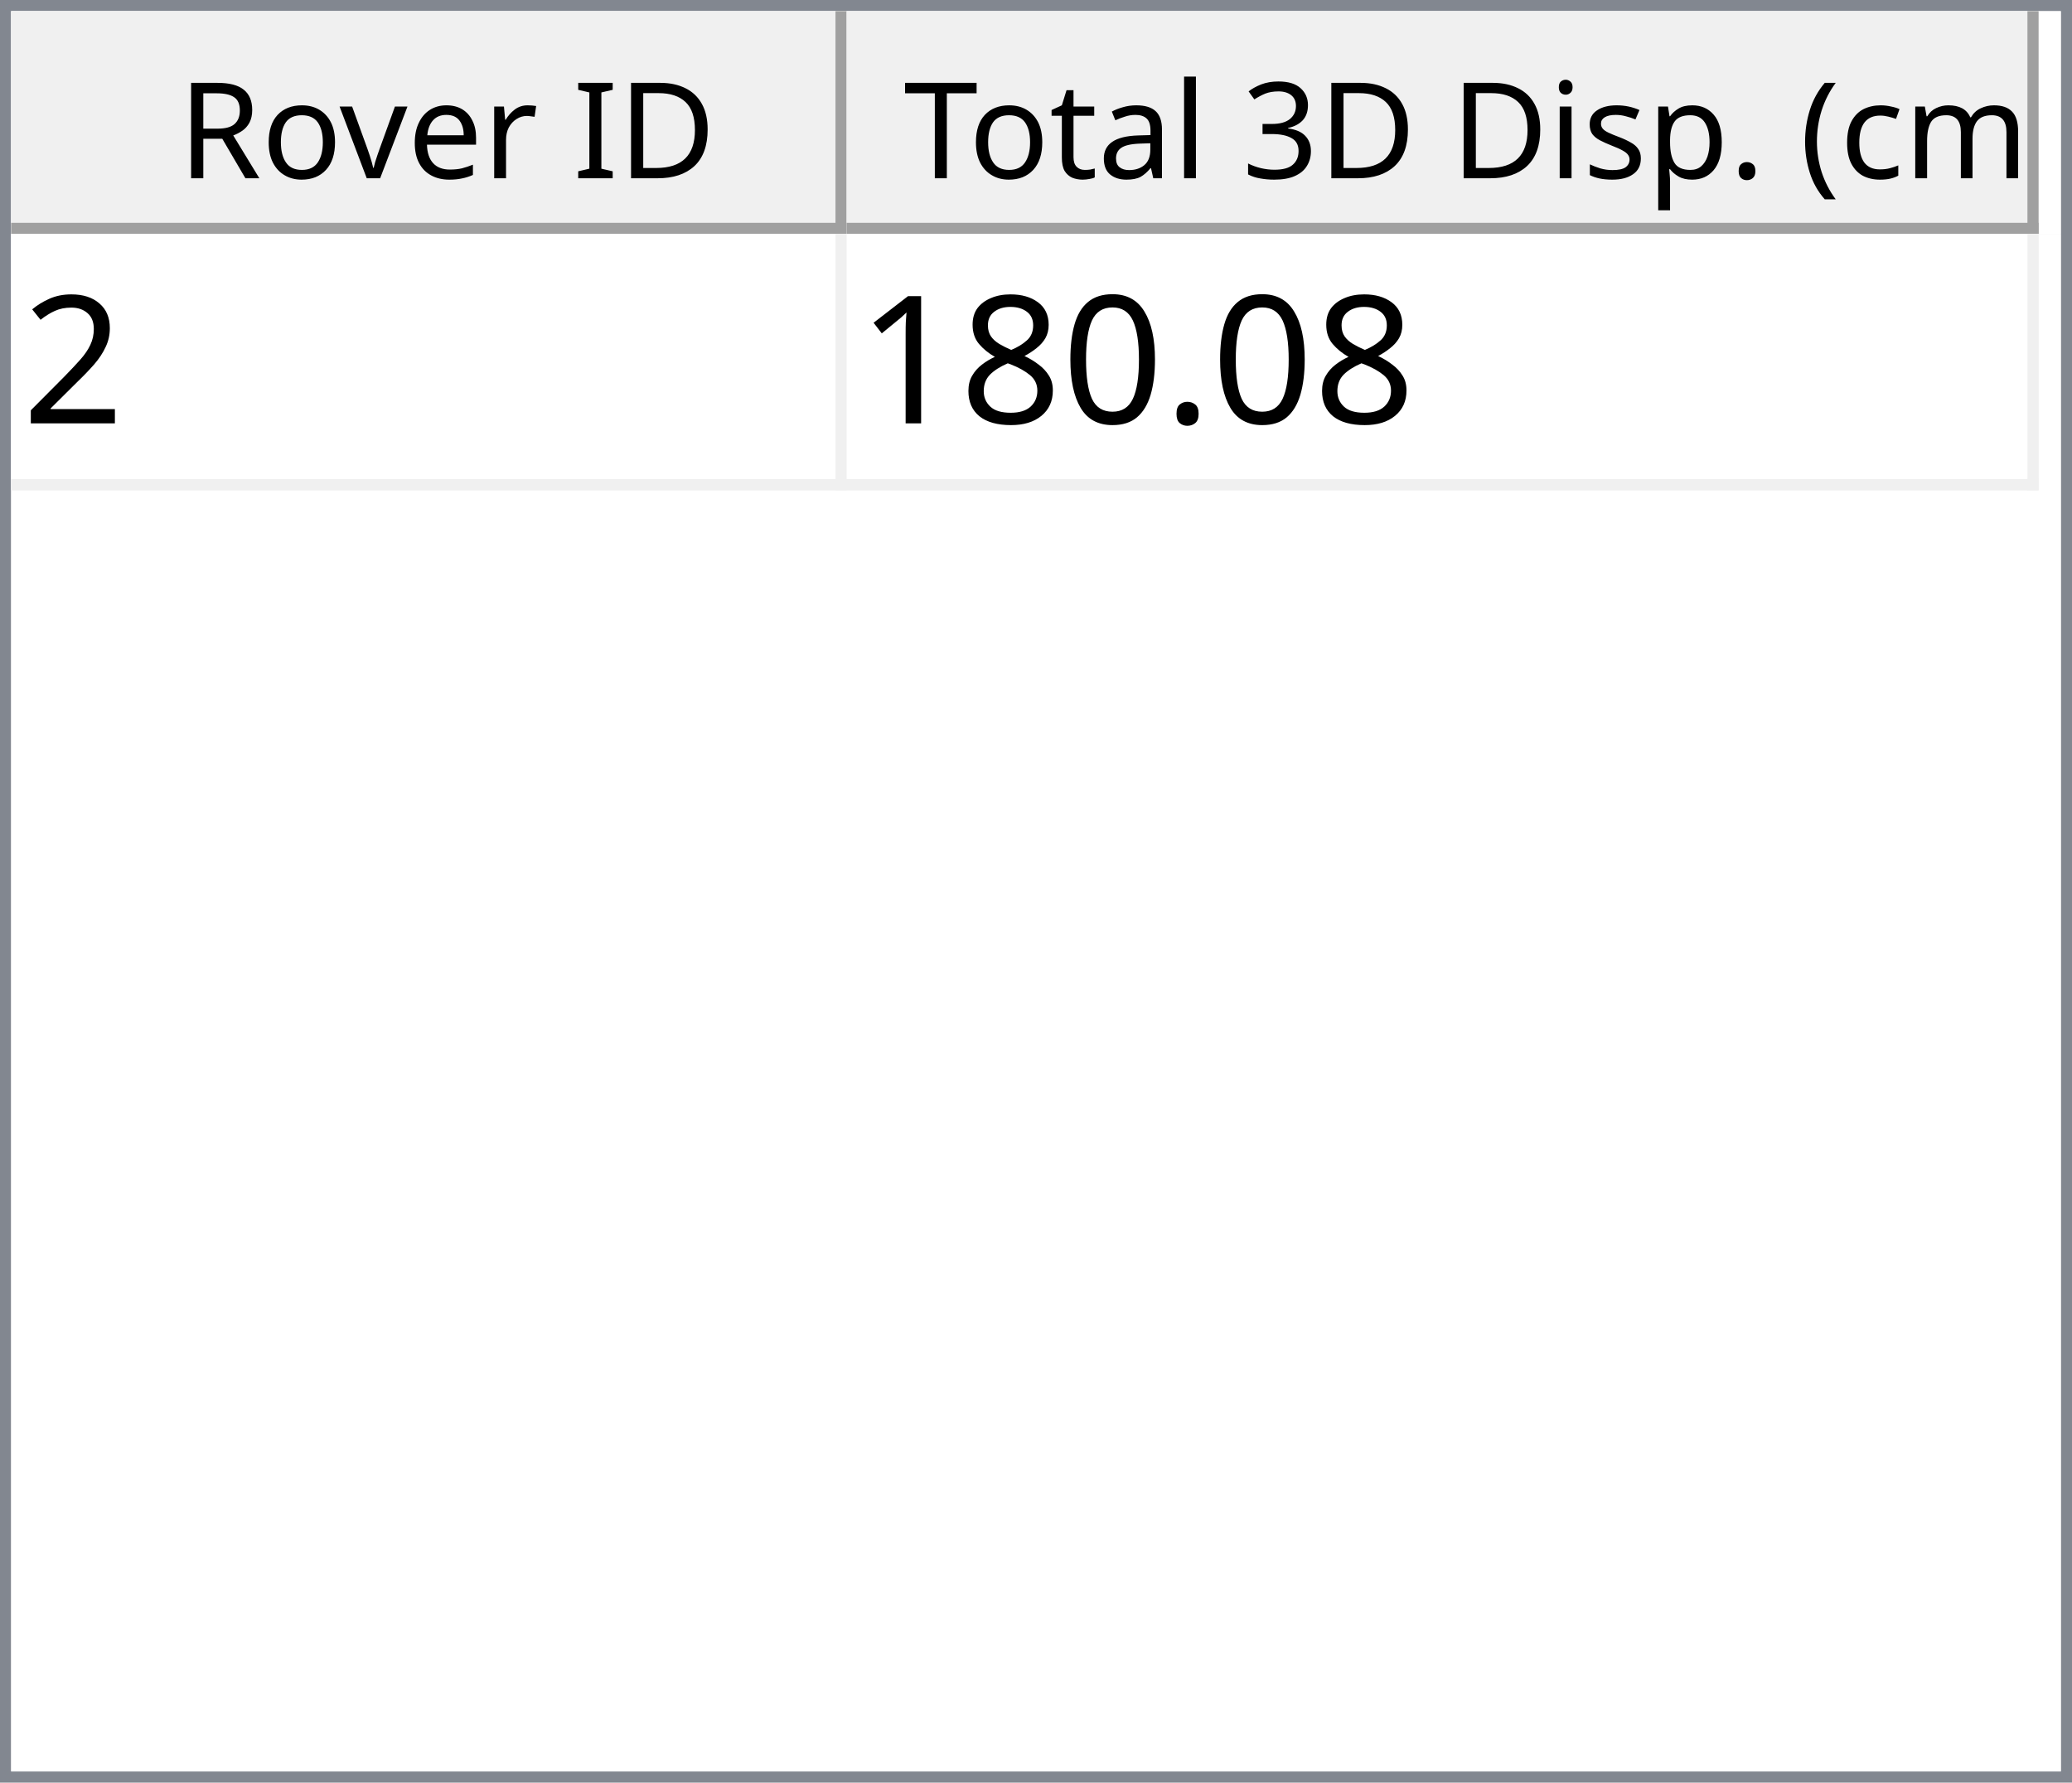
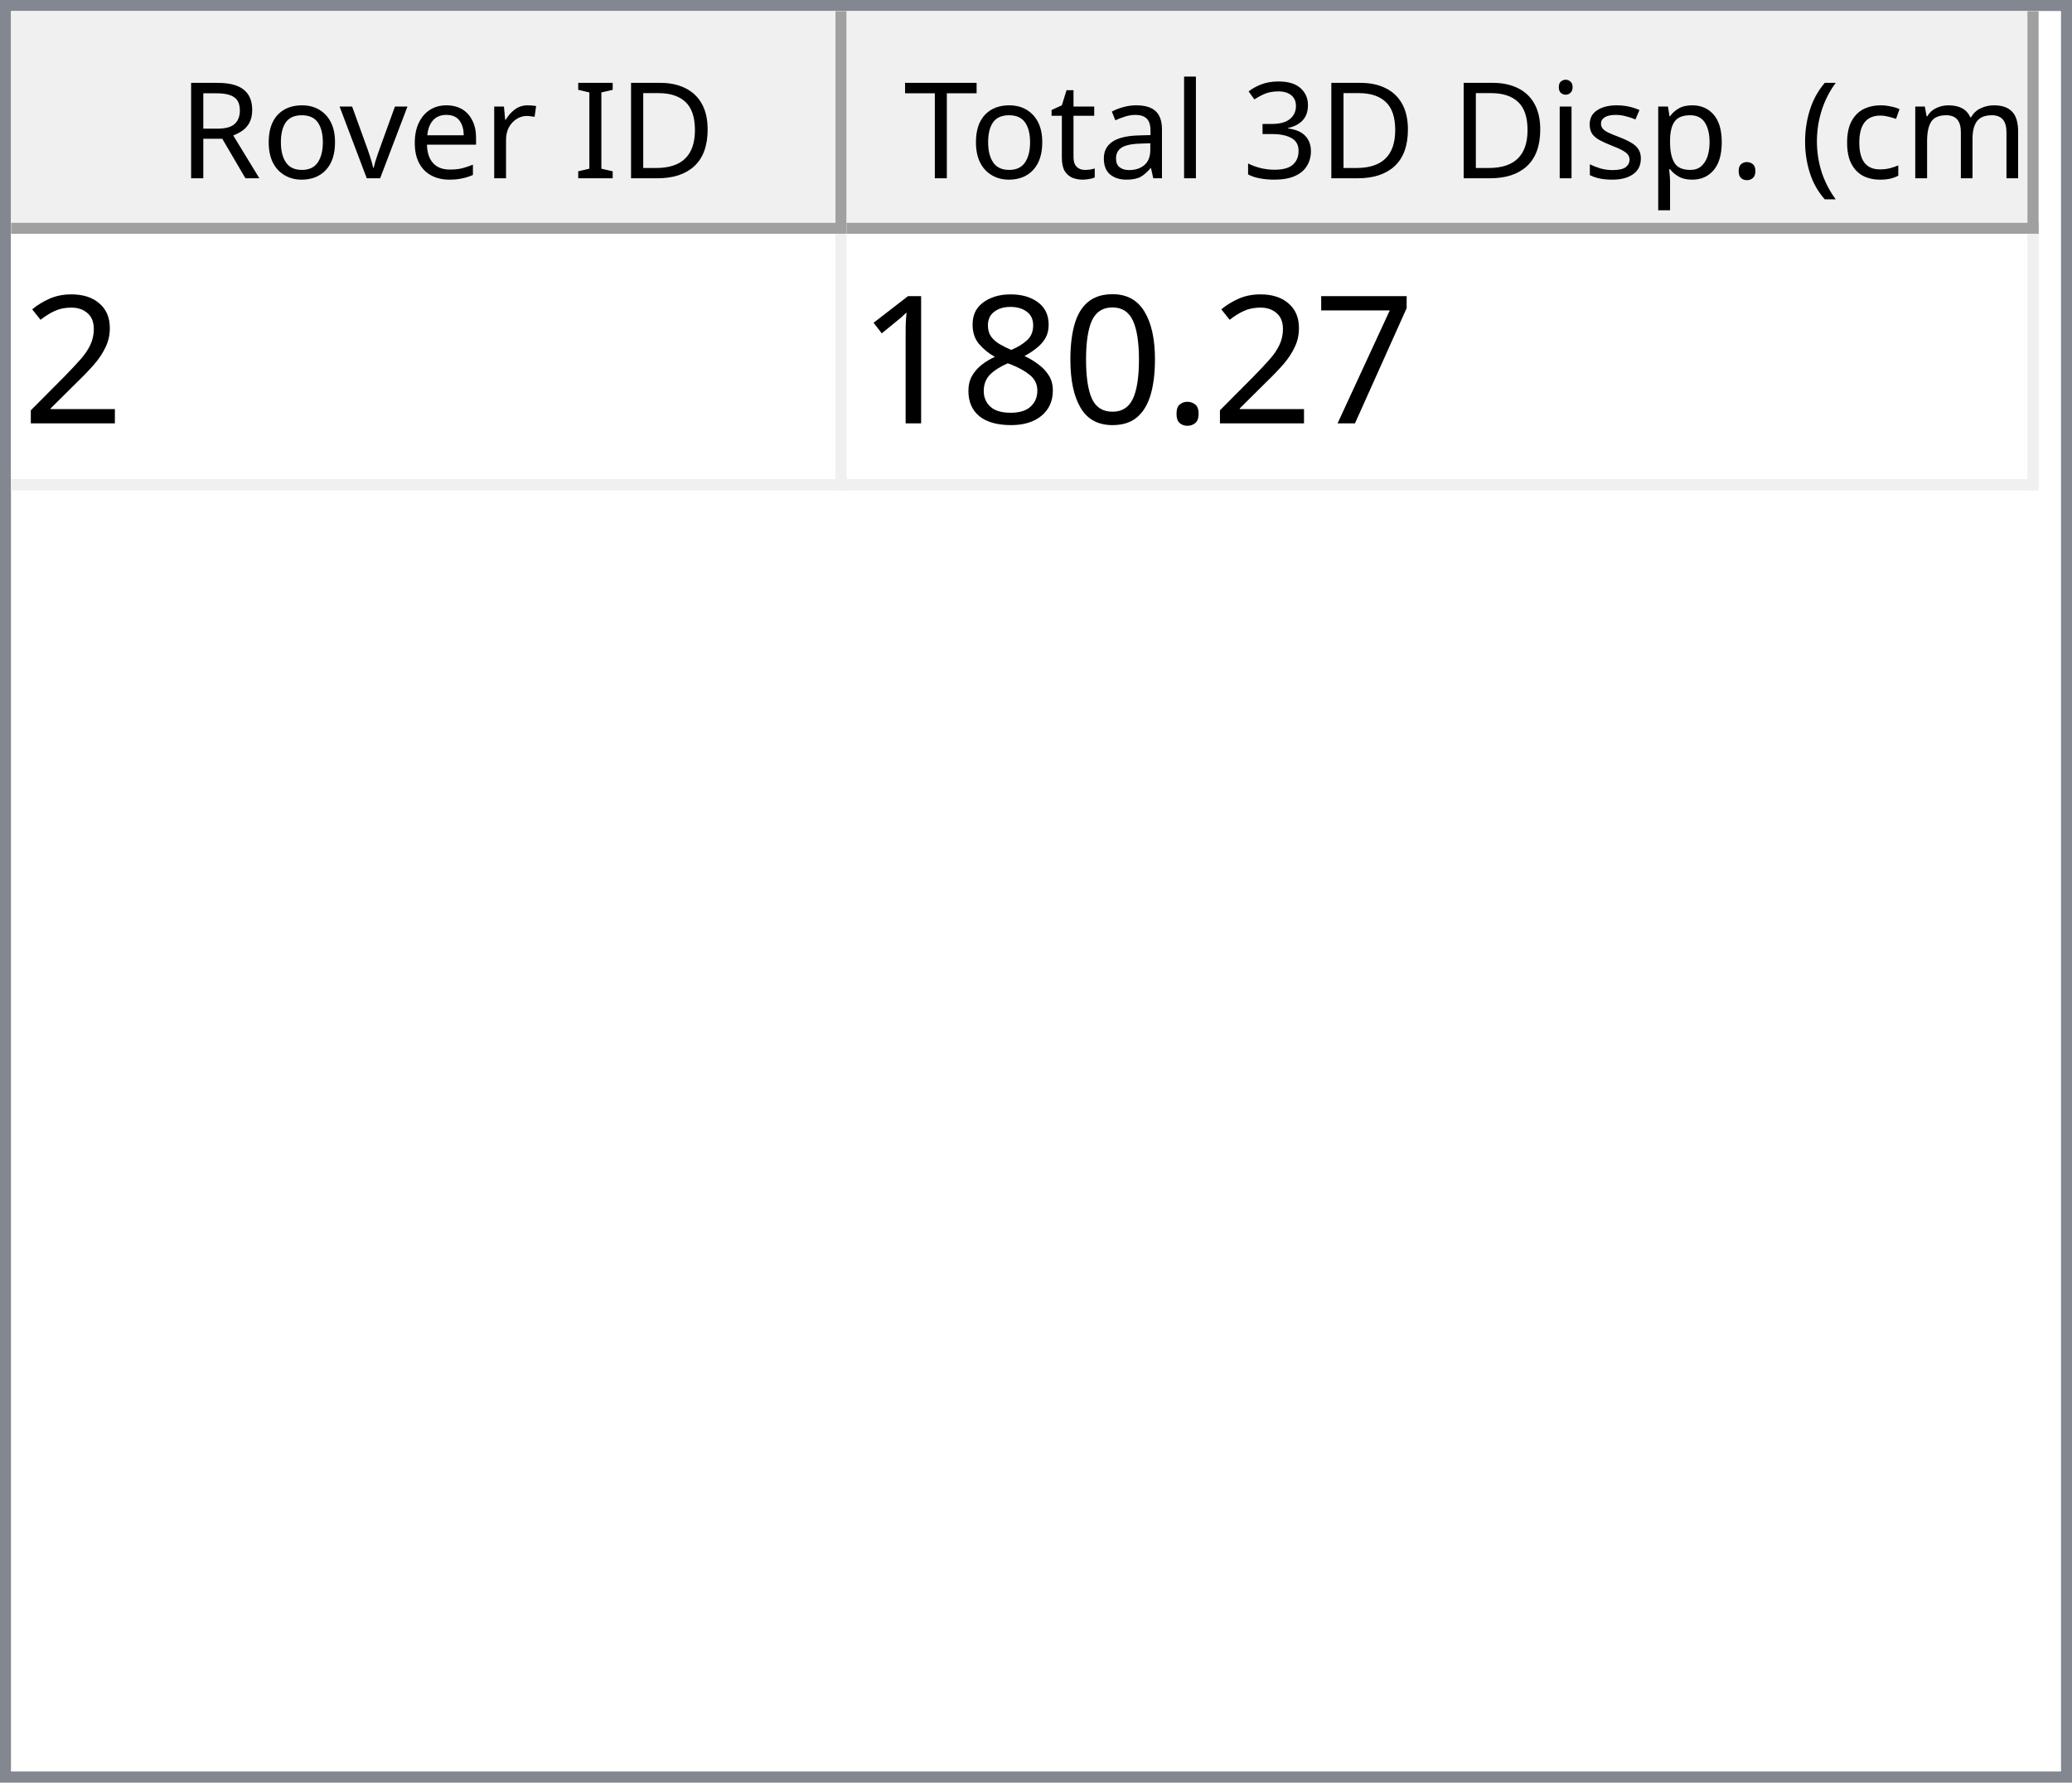
<svg xmlns="http://www.w3.org/2000/svg" style="fill-opacity:1; color-rendering:auto; color-interpolation:auto; text-rendering:auto; stroke:black; stroke-linecap:square; stroke-miterlimit:10; shape-rendering:auto; stroke-opacity:1; fill:black; stroke-dasharray:none; font-weight:normal; stroke-width:1; font-family:'Dialog'; font-style:normal; stroke-linejoin:miter; font-size:12px; stroke-dashoffset:0; image-rendering:auto;" width="186" height="160">
  <defs id="genericDefs" />
  <g>
    <defs id="defs1">
      <clipPath clipPathUnits="userSpaceOnUse" id="clipPath1">
        <path d="M0 0 L186 0 L186 160 L0 160 L0 0 Z" />
      </clipPath>
      <clipPath clipPathUnits="userSpaceOnUse" id="clipPath2">
        <path d="M0 0 L0 160 L186 160 L186 0 Z" />
      </clipPath>
      <clipPath clipPathUnits="userSpaceOnUse" id="clipPath3">
        <path d="M0 0 L0 20 L184 20 L184 0 Z" />
      </clipPath>
      <clipPath clipPathUnits="userSpaceOnUse" id="clipPath4">
        <path d="M0 0 L0 20 L75 20 L75 0 Z" />
      </clipPath>
      <clipPath clipPathUnits="userSpaceOnUse" id="clipPath5">
        <path d="M1 1 L1 19 L74 19 L74 1 Z" />
      </clipPath>
      <clipPath clipPathUnits="userSpaceOnUse" id="clipPath6">
        <path d="M0 0 L0 18 L73 18 L73 0 Z" />
      </clipPath>
      <clipPath clipPathUnits="userSpaceOnUse" id="clipPath7">
        <path d="M-0.5 -0.5 L-0.5 19.5 L74.5 19.5 L74.5 -0.5 Z" />
      </clipPath>
      <clipPath clipPathUnits="userSpaceOnUse" id="clipPath8">
        <path d="M0 0 L0 20 L107 20 L107 0 Z" />
      </clipPath>
      <clipPath clipPathUnits="userSpaceOnUse" id="clipPath9">
        <path d="M1 1 L1 19 L106 19 L106 1 Z" />
      </clipPath>
      <clipPath clipPathUnits="userSpaceOnUse" id="clipPath10">
        <path d="M0 0 L0 18 L105 18 L105 0 Z" />
      </clipPath>
      <clipPath clipPathUnits="userSpaceOnUse" id="clipPath11">
        <path d="M-0.5 -0.5 L-0.5 19.5 L106.5 19.5 L106.5 -0.5 Z" />
      </clipPath>
      <clipPath clipPathUnits="userSpaceOnUse" id="clipPath12">
        <path d="M0 0 L0 138 L184 138 L184 0 Z" />
      </clipPath>
      <clipPath clipPathUnits="userSpaceOnUse" id="clipPath13">
        <path d="M0 0 L0 23 L182 23 L182 0 Z" />
      </clipPath>
      <clipPath clipPathUnits="userSpaceOnUse" id="clipPath14">
        <path d="M-0.5 -0.5 L-0.5 22.5 L181.5 22.5 L181.5 -0.5 Z" />
      </clipPath>
      <clipPath clipPathUnits="userSpaceOnUse" id="clipPath15">
        <path d="M0 0 L0 22 L74 22 L74 0 Z" />
      </clipPath>
      <clipPath clipPathUnits="userSpaceOnUse" id="clipPath16">
        <path d="M0 0 L0 22 L106 22 L106 0 Z" />
      </clipPath>
      <font horiz-adv-x="64.551" id="font1">
        <font-face ascent="107.91" descent="25.098" units-per-em="100" style="font-style:normal; font-family:Segoe UI; font-weight:normal;" />
        <missing-glyph horiz-adv-x="64.551" d="M8.109 0 L8.109 68.266 L56.453 68.266 L56.453 0 L8.109 0 ZM15.328 7.234 L49.219 7.234 L49.219 61.031 L15.328 61.031 L15.328 7.234 Z" />
        <glyph unicode="D" horiz-adv-x="70.117" d="M9.188 0 L9.188 70.016 L28.516 70.016 Q65.531 70.016 65.531 35.891 Q65.531 19.672 55.25 9.836 Q44.969 0 27.734 0 L9.188 0 ZM17.391 62.594 L17.391 7.422 L27.828 7.422 Q41.609 7.422 49.273 14.797 Q56.938 22.172 56.938 35.688 Q56.938 62.594 28.328 62.594 L17.391 62.594 Z" />
        <glyph unicode="I" horiz-adv-x="26.611" d="M17.391 0 L9.188 0 L9.188 70.016 L17.391 70.016 L17.391 0 Z" />
        <glyph unicode=" " horiz-adv-x="27.393" d="" />
        <glyph unicode="r" horiz-adv-x="34.766" d="M34.188 41.891 Q32.078 43.5 28.125 43.5 Q23 43.5 19.555 38.672 Q16.109 33.844 16.109 25.484 L16.109 0 L8.109 0 L8.109 50 L16.109 50 L16.109 39.703 L16.312 39.703 Q18.016 44.969 21.531 47.922 Q25.047 50.875 29.391 50.875 Q32.516 50.875 34.188 50.203 L34.188 41.891 Z" />
        <glyph unicode="e" horiz-adv-x="52.295" d="M48.297 23 L12.984 23 Q13.188 14.656 17.484 10.109 Q21.781 5.562 29.297 5.562 Q37.75 5.562 44.828 11.141 L44.828 3.609 Q38.234 -1.172 27.391 -1.172 Q16.797 -1.172 10.742 5.641 Q4.688 12.453 4.688 24.812 Q4.688 36.469 11.305 43.82 Q17.922 51.172 27.734 51.172 Q37.547 51.172 42.922 44.828 Q48.297 38.484 48.297 27.203 L48.297 23 ZM40.094 29.781 Q40.047 36.719 36.75 40.578 Q33.453 44.438 27.594 44.438 Q21.922 44.438 17.969 40.383 Q14.016 36.328 13.094 29.781 L40.094 29.781 Z" />
        <glyph unicode="v" horiz-adv-x="47.9" d="M47.406 50 L27.484 0 L19.625 0 L0.688 50 L9.469 50 L22.172 13.672 Q23.578 9.672 23.922 6.688 L24.125 6.688 Q24.609 10.453 25.688 13.484 L38.969 50 L47.406 50 Z" />
        <glyph unicode="o" horiz-adv-x="58.594" d="M29 -1.172 Q17.922 -1.172 11.305 5.836 Q4.688 12.844 4.688 24.422 Q4.688 37.016 11.57 44.094 Q18.453 51.172 30.172 51.172 Q41.359 51.172 47.633 44.289 Q53.906 37.406 53.906 25.203 Q53.906 13.234 47.141 6.031 Q40.375 -1.172 29 -1.172 ZM29.594 44.438 Q21.875 44.438 17.383 39.188 Q12.891 33.938 12.891 24.703 Q12.891 15.828 17.43 10.695 Q21.969 5.562 29.594 5.562 Q37.359 5.562 41.531 10.594 Q45.703 15.625 45.703 24.906 Q45.703 34.281 41.531 39.359 Q37.359 44.438 29.594 44.438 Z" />
        <glyph unicode="R" horiz-adv-x="59.814" d="M59.375 0 L49.609 0 L37.891 19.625 Q36.281 22.359 34.766 24.289 Q33.25 26.219 31.664 27.438 Q30.078 28.656 28.25 29.219 Q26.422 29.781 24.125 29.781 L17.391 29.781 L17.391 0 L9.188 0 L9.188 70.016 L30.078 70.016 Q34.672 70.016 38.555 68.867 Q42.438 67.719 45.289 65.375 Q48.141 63.031 49.758 59.547 Q51.375 56.062 51.375 51.375 Q51.375 47.703 50.273 44.656 Q49.172 41.609 47.148 39.211 Q45.125 36.812 42.266 35.133 Q39.406 33.453 35.844 32.516 L35.844 32.328 Q37.594 31.547 38.891 30.547 Q40.188 29.547 41.359 28.18 Q42.531 26.812 43.68 25.078 Q44.828 23.344 46.234 21.047 L59.375 0 ZM17.391 62.594 L17.391 37.203 L28.516 37.203 Q31.594 37.203 34.203 38.133 Q36.812 39.062 38.719 40.797 Q40.625 42.531 41.703 45.047 Q42.781 47.562 42.781 50.688 Q42.781 56.297 39.141 59.445 Q35.5 62.594 28.609 62.594 L17.391 62.594 Z" />
        <glyph unicode=")" horiz-adv-x="30.176" d="M8.297 -15.922 L1.172 -15.922 Q16.406 2.344 16.406 26.812 Q16.406 51.469 1.078 70.016 L8.297 70.016 Q23.531 52.156 23.531 26.703 Q23.531 1.375 8.297 -15.922 Z" />
        <glyph unicode="m" horiz-adv-x="86.133" d="M79.109 0 L71.094 0 L71.094 28.719 Q71.094 37.016 68.531 40.727 Q65.969 44.438 59.906 44.438 Q54.781 44.438 51.195 39.75 Q47.609 35.062 47.609 28.516 L47.609 0 L39.594 0 L39.594 29.688 Q39.594 44.438 28.219 44.438 Q22.953 44.438 19.531 40.016 Q16.109 35.594 16.109 28.516 L16.109 0 L8.109 0 L8.109 50 L16.109 50 L16.109 42.094 L16.312 42.094 Q21.625 51.172 31.844 51.172 Q36.969 51.172 40.773 48.312 Q44.578 45.453 46 40.828 Q51.562 51.172 62.594 51.172 Q79.109 51.172 79.109 30.812 L79.109 0 Z" />
        <glyph unicode="c" horiz-adv-x="46.191" d="M42.188 2.297 Q36.422 -1.172 28.516 -1.172 Q17.828 -1.172 11.258 5.789 Q4.688 12.75 4.688 23.828 Q4.688 36.188 11.766 43.68 Q18.844 51.172 30.672 51.172 Q37.25 51.172 42.281 48.734 L42.281 40.531 Q36.719 44.438 30.375 44.438 Q22.703 44.438 17.797 38.945 Q12.891 33.453 12.891 24.516 Q12.891 15.719 17.508 10.641 Q22.125 5.562 29.891 5.562 Q36.422 5.562 42.188 9.906 L42.188 2.297 Z" />
        <glyph unicode="(" horiz-adv-x="30.176" d="M29.109 -15.922 L21.969 -15.922 Q6.844 1.375 6.844 26.703 Q6.844 52.156 21.969 70.016 L29.203 70.016 Q13.875 51.469 13.875 26.812 Q13.875 2.344 29.109 -15.922 Z" />
        <glyph unicode="." horiz-adv-x="21.68" d="M10.891 -1.078 Q8.641 -1.078 7.055 0.539 Q5.469 2.156 5.469 4.391 Q5.469 6.641 7.055 8.273 Q8.641 9.906 10.891 9.906 Q13.188 9.906 14.797 8.273 Q16.406 6.641 16.406 4.391 Q16.406 2.156 14.797 0.539 Q13.188 -1.078 10.891 -1.078 Z" />
        <glyph unicode="p" horiz-adv-x="58.789" d="M16.312 7.234 L16.109 7.234 L16.109 -23 L8.109 -23 L8.109 50 L16.109 50 L16.109 41.219 L16.312 41.219 Q22.219 51.172 33.594 51.172 Q43.266 51.172 48.688 44.461 Q54.109 37.75 54.109 26.469 Q54.109 13.922 48 6.375 Q41.891 -1.172 31.297 -1.172 Q21.578 -1.172 16.312 7.234 ZM16.109 27.391 L16.109 20.406 Q16.109 14.203 20.141 9.883 Q24.172 5.562 30.375 5.562 Q37.641 5.562 41.773 11.133 Q45.906 16.703 45.906 26.609 Q45.906 34.969 42.047 39.703 Q38.188 44.438 31.594 44.438 Q24.609 44.438 20.359 39.578 Q16.109 34.719 16.109 27.391 Z" />
        <glyph unicode="s" horiz-adv-x="42.432" d="M5.078 1.812 L5.078 10.406 Q11.625 5.562 19.484 5.562 Q30.031 5.562 30.031 12.594 Q30.031 14.594 29.125 15.992 Q28.219 17.391 26.68 18.461 Q25.141 19.531 23.07 20.383 Q21 21.234 18.609 22.172 Q15.281 23.484 12.766 24.828 Q10.25 26.172 8.57 27.859 Q6.891 29.547 6.031 31.695 Q5.172 33.844 5.172 36.719 Q5.172 40.234 6.789 42.945 Q8.406 45.656 11.086 47.484 Q13.766 49.312 17.211 50.242 Q20.656 51.172 24.312 51.172 Q30.812 51.172 35.938 48.922 L35.938 40.828 Q30.422 44.438 23.25 44.438 Q21 44.438 19.195 43.922 Q17.391 43.406 16.094 42.477 Q14.797 41.547 14.086 40.258 Q13.375 38.969 13.375 37.406 Q13.375 35.453 14.086 34.133 Q14.797 32.812 16.164 31.789 Q17.531 30.766 19.484 29.938 Q21.438 29.109 23.922 28.125 Q27.25 26.859 29.883 25.516 Q32.516 24.172 34.375 22.484 Q36.234 20.797 37.234 18.602 Q38.234 16.406 38.234 13.375 Q38.234 9.672 36.602 6.938 Q34.969 4.203 32.234 2.398 Q29.5 0.594 25.93 -0.289 Q22.359 -1.172 18.453 -1.172 Q10.75 -1.172 5.078 1.812 Z" />
        <glyph unicode="i" horiz-adv-x="24.219" d="M12.203 62.703 Q10.062 62.703 8.547 64.164 Q7.031 65.625 7.031 67.875 Q7.031 70.125 8.547 71.609 Q10.062 73.094 12.203 73.094 Q14.406 73.094 15.945 71.609 Q17.484 70.125 17.484 67.875 Q17.484 65.719 15.945 64.211 Q14.406 62.703 12.203 62.703 ZM16.109 0 L8.109 0 L8.109 50 L16.109 50 L16.109 0 Z" />
        <glyph unicode="3" horiz-adv-x="53.906" d="M46.531 19.828 Q46.531 15.094 44.75 11.211 Q42.969 7.328 39.719 4.57 Q36.469 1.812 31.93 0.297 Q27.391 -1.219 21.922 -1.219 Q11.922 -1.219 6 2.594 L6 11.188 Q13.094 5.609 22.219 5.609 Q25.875 5.609 28.828 6.539 Q31.781 7.469 33.906 9.227 Q36.031 10.984 37.18 13.477 Q38.328 15.969 38.328 19.094 Q38.328 32.812 18.797 32.812 L12.984 32.812 L12.984 39.594 L18.5 39.594 Q35.797 39.594 35.797 52.484 Q35.797 64.406 22.609 64.406 Q15.188 64.406 8.688 59.422 L8.688 67.188 Q15.375 71.188 24.609 71.188 Q29 71.188 32.57 69.969 Q36.141 68.75 38.68 66.555 Q41.219 64.359 42.609 61.281 Q44 58.203 44 54.5 Q44 40.672 30.031 36.719 L30.031 36.531 Q33.594 36.141 36.625 34.797 Q39.656 33.453 41.852 31.305 Q44.047 29.156 45.289 26.25 Q46.531 23.344 46.531 19.828 Z" />
        <glyph unicode="l" horiz-adv-x="24.219" d="M16.109 0 L8.109 0 L8.109 74.031 L16.109 74.031 L16.109 0 Z" />
        <glyph unicode="a" horiz-adv-x="50.879" d="M43.891 0 L35.891 0 L35.891 7.812 L35.688 7.812 Q30.469 -1.172 20.312 -1.172 Q12.844 -1.172 8.617 2.781 Q4.391 6.734 4.391 13.281 Q4.391 27.297 20.906 29.594 L35.891 31.688 Q35.891 44.438 25.594 44.438 Q16.547 44.438 9.281 38.281 L9.281 46.484 Q16.656 51.172 26.266 51.172 Q43.891 51.172 43.891 32.516 L43.891 0 ZM35.891 25.297 L23.828 23.641 Q18.266 22.859 15.43 20.875 Q12.594 18.891 12.594 13.875 Q12.594 10.203 15.211 7.883 Q17.828 5.562 22.172 5.562 Q28.125 5.562 32.008 9.742 Q35.891 13.922 35.891 20.312 L35.891 25.297 Z" />
        <glyph unicode="t" horiz-adv-x="33.887" d="M31.297 0.484 Q28.469 -1.078 23.828 -1.078 Q10.688 -1.078 10.688 13.578 L10.688 43.172 L2.094 43.172 L2.094 50 L10.688 50 L10.688 62.203 L18.703 64.797 L18.703 50 L31.297 50 L31.297 43.172 L18.703 43.172 L18.703 14.984 Q18.703 9.969 20.414 7.82 Q22.125 5.672 26.078 5.672 Q29.109 5.672 31.297 7.328 L31.297 0.484 Z" />
        <glyph unicode="T" horiz-adv-x="52.393" d="M50.594 62.594 L30.375 62.594 L30.375 0 L22.172 0 L22.172 62.594 L2 62.594 L2 70.016 L50.594 70.016 L50.594 62.594 Z" />
      </font>
      <font horiz-adv-x="75.0" id="font2">
        <font-face ascent="100.537" descent="21.973" units-per-em="100" style="font-style:normal; font-family:sans-serif; font-weight:normal;" />
        <missing-glyph horiz-adv-x="75.0" d="M12.5 0 L12.5 62.5 L62.5 62.5 L62.5 0 L12.5 0 ZM14.062 1.562 L60.938 1.562 L60.938 60.938 L14.062 60.938 L14.062 1.562 Z" />
        <glyph unicode="2" horiz-adv-x="55.615" d="M50.344 8.453 L50.344 0 L3.031 0 Q2.938 3.172 4.047 6.109 Q5.859 10.938 9.836 15.625 Q13.812 20.312 21.344 26.469 Q33.016 36.031 37.117 41.625 Q41.219 47.219 41.219 52.203 Q41.219 57.422 37.477 61.008 Q33.734 64.594 27.734 64.594 Q21.391 64.594 17.578 60.789 Q13.766 56.984 13.719 50.25 L4.688 51.172 Q5.609 61.281 11.664 66.578 Q17.719 71.875 27.938 71.875 Q38.234 71.875 44.242 66.164 Q50.25 60.453 50.25 52 Q50.25 47.703 48.492 43.555 Q46.734 39.406 42.656 34.812 Q38.578 30.219 29.109 22.219 Q21.188 15.578 18.945 13.211 Q16.703 10.844 15.234 8.453 L50.344 8.453 Z" />
+         <glyph unicode="7" horiz-adv-x="55.615" d="M4.734 62.203 L4.734 70.656 L51.078 70.656 L51.078 63.812 Q44.234 56.547 37.523 44.484 Q30.812 32.422 27.156 19.672 Q24.516 10.688 23.781 0 L14.75 0 Q14.891 8.453 18.062 20.414 Q21.234 32.375 27.172 43.484 Q33.109 54.594 39.797 62.203 L4.734 62.203 Z" />
        <glyph unicode="." horiz-adv-x="27.783" d="M9.078 0 L9.078 10.016 L19.094 10.016 L19.094 0 L9.078 0 Z" />
        <glyph unicode="0" horiz-adv-x="55.615" d="M4.156 35.297 Q4.156 48 6.766 55.742 Q9.375 63.484 14.523 67.68 Q19.672 71.875 27.484 71.875 Q33.25 71.875 37.594 69.555 Q41.938 67.234 44.773 62.867 Q47.609 58.5 49.219 52.227 Q50.828 45.953 50.828 35.297 Q50.828 22.703 48.242 14.969 Q45.656 7.234 40.508 3.008 Q35.359 -1.219 27.484 -1.219 Q17.141 -1.219 11.234 6.203 Q4.156 15.141 4.156 35.297 ZM13.188 35.297 Q13.188 17.672 17.312 11.836 Q21.438 6 27.484 6 Q33.547 6 37.672 11.859 Q41.797 17.719 41.797 35.297 Q41.797 52.984 37.672 58.789 Q33.547 64.594 27.391 64.594 Q21.344 64.594 17.719 59.469 Q13.188 52.938 13.188 35.297 Z" />
        <glyph unicode="8" horiz-adv-x="55.615" d="M17.672 38.812 Q12.203 40.828 9.57 44.539 Q6.938 48.25 6.938 53.422 Q6.938 61.234 12.555 66.555 Q18.172 71.875 27.484 71.875 Q36.859 71.875 42.578 66.43 Q48.297 60.984 48.297 53.172 Q48.297 48.188 45.68 44.508 Q43.062 40.828 37.75 38.812 Q44.344 36.672 47.781 31.883 Q51.219 27.094 51.219 20.453 Q51.219 11.281 44.727 5.031 Q38.234 -1.219 27.641 -1.219 Q17.047 -1.219 10.547 5.055 Q4.047 11.328 4.047 20.703 Q4.047 27.688 7.594 32.398 Q11.141 37.109 17.672 38.812 ZM15.922 53.719 Q15.922 48.641 19.195 45.414 Q22.469 42.188 27.688 42.188 Q32.766 42.188 36.016 45.383 Q39.266 48.578 39.266 53.219 Q39.266 58.062 35.914 61.359 Q32.562 64.656 27.594 64.656 Q22.562 64.656 19.242 61.43 Q15.922 58.203 15.922 53.719 ZM13.094 20.656 Q13.094 16.891 14.875 13.375 Q16.656 9.859 20.172 7.93 Q23.688 6 27.734 6 Q34.031 6 38.133 10.055 Q42.234 14.109 42.234 20.359 Q42.234 26.703 38.016 30.859 Q33.797 35.016 27.438 35.016 Q21.234 35.016 17.164 30.914 Q13.094 26.812 13.094 20.656 Z" />
        <glyph unicode="1" horiz-adv-x="55.615" d="M37.25 0 L28.469 0 L28.469 56 Q25.297 52.984 20.141 49.953 Q14.984 46.922 10.891 45.406 L10.891 53.906 Q18.266 57.375 23.781 62.305 Q29.297 67.234 31.594 71.875 L37.25 71.875 L37.25 0 Z" />
      </font>
    </defs>
    <g style="fill:white; stroke:white;">
      <rect x="0" y="0" width="186" style="clip-path:url(#clipPath1); stroke:none;" height="160" />
    </g>
    <g style="fill:white; text-rendering:optimizeSpeed; color-rendering:optimizeSpeed; image-rendering:optimizeSpeed; shape-rendering:crispEdges; stroke:white; color-interpolation:sRGB;">
      <rect x="0" width="186" height="160" y="0" style="stroke:none;" />
      <path style="stroke:none;" d="M0 160 L186 160 L186 0 L0 0 Z" />
    </g>
    <g style="fill:rgb(240,240,240); font-family:'Segoe UI'; stroke:rgb(240,240,240);">
      <rect x="0" y="0" width="186" style="clip-path:url(#clipPath2); stroke:none;" height="160" />
    </g>
    <g style="fill:rgb(130,135,144); font-family:'Segoe UI'; stroke:rgb(130,135,144);">
      <path d="M0 0 L186 0 L186 160 L0 160 L0 0 ZM1 1 L185 1 L185 159 L1 159 L1 1 Z" style="fill-rule:evenodd; clip-path:url(#clipPath2); stroke:none;" />
    </g>
    <g style="fill:white; font-family:'Segoe UI'; stroke:white;" transform="translate(1,1)">
      <rect x="0" y="0" width="184" style="clip-path:url(#clipPath3); stroke:none;" height="20" />
    </g>
    <g style="fill:rgb(240,240,240); font-family:'Segoe UI'; stroke:rgb(240,240,240);" transform="translate(1,1)">
      <rect x="0" y="0" width="75" style="clip-path:url(#clipPath4); stroke:none;" height="20" />
    </g>
    <g style="font-family:'Segoe UI';" transform="translate(2,2)">
      <text x="14" xml:space="preserve" y="14" style="clip-path:url(#clipPath6); stroke:none;">Rover ID</text>
    </g>
    <g style="fill:rgb(160,160,160); font-family:'Segoe UI'; stroke:rgb(160,160,160); stroke-linejoin:bevel;" transform="translate(1.5,1.5)">
      <line x1="74" x2="74" y1="0" style="fill:none; clip-path:url(#clipPath7);" y2="19" />
    </g>
    <g style="fill:rgb(160,160,160); font-family:'Segoe UI'; stroke:rgb(160,160,160); stroke-linejoin:bevel;" transform="matrix(1,0,0,1,1,1) translate(0.5,0.5)">
      <line x1="0" x2="74" y1="19" style="fill:none; clip-path:url(#clipPath7);" y2="19" />
    </g>
    <g style="fill:rgb(240,240,240); font-family:'Segoe UI'; stroke:rgb(240,240,240);" transform="translate(76,1)">
      <rect x="0" y="0" width="107" style="clip-path:url(#clipPath8); stroke:none;" height="20" />
    </g>
    <g style="font-family:'Segoe UI';" transform="translate(77,2)">
      <text x="1" xml:space="preserve" y="14" style="clip-path:url(#clipPath10); stroke:none;"> Total 3D Disp. (cm)</text>
    </g>
    <g style="fill:rgb(160,160,160); font-family:'Segoe UI'; stroke:rgb(160,160,160); stroke-linejoin:bevel;" transform="translate(76.5,1.5)">
      <line x1="106" x2="106" y1="0" style="fill:none; clip-path:url(#clipPath11);" y2="19" />
    </g>
    <g style="fill:rgb(160,160,160); font-family:'Segoe UI'; stroke:rgb(160,160,160); stroke-linejoin:bevel;" transform="matrix(1,0,0,1,76,1) translate(0.5,0.5)">
      <line x1="0" x2="106" y1="19" style="fill:none; clip-path:url(#clipPath11);" y2="19" />
    </g>
    <g style="fill:white; font-family:'Segoe UI'; stroke:white;" transform="translate(1,21)">
      <rect x="0" y="0" width="184" style="clip-path:url(#clipPath12); stroke:none;" height="138" />
    </g>
    <g style="fill:rgb(240,240,240); font-size:16px; font-family:sans-serif; stroke:rgb(240,240,240);" transform="translate(1,21)">
      <rect x="0" y="0" width="182" style="clip-path:url(#clipPath13); stroke:none;" height="23" />
      <line transform="translate(0.5,0.5)" x1="0" x2="181" y1="22" style="clip-path:url(#clipPath14); fill:none; stroke-linejoin:bevel;" y2="22" />
    </g>
    <g transform="matrix(1,0,0,1,1,21) translate(0.5,0.5)" style="fill:rgb(240,240,240); font-size:16px; font-family:sans-serif; stroke:rgb(240,240,240); stroke-linejoin:bevel;">
      <line x1="74" x2="74" y1="0" style="fill:none; clip-path:url(#clipPath14);" y2="22" />
    </g>
    <g transform="matrix(1,0,0,1,1,21) translate(0.5,0.5)" style="fill:rgb(240,240,240); font-size:16px; font-family:sans-serif; stroke:rgb(240,240,240); stroke-linejoin:bevel;">
      <line x1="181" x2="181" y1="0" style="fill:none; clip-path:url(#clipPath14);" y2="22" />
    </g>
    <g style="fill:white; font-size:16px; font-family:sans-serif; stroke:white;" transform="matrix(1,0,0,1,1,21)">
      <rect x="0" y="0" width="74" style="clip-path:url(#clipPath15); stroke:none;" height="22" />
      <text x="1" y="17" style="fill:black; clip-path:url(#clipPath15); stroke:none;" xml:space="preserve">2</text>
    </g>
    <g style="fill:white; font-size:16px; font-family:sans-serif; stroke:white;" transform="matrix(1,0,0,1,1,21) translate(75,0)">
      <rect x="0" y="0" width="106" style="clip-path:url(#clipPath16); stroke:none;" height="22" />
-       <text x="1" y="17" style="fill:black; clip-path:url(#clipPath16); stroke:none;" xml:space="preserve">180.08</text>
+       <text x="1" y="17" style="fill:black; clip-path:url(#clipPath16); stroke:none;" xml:space="preserve">180.27</text>
    </g>
  </g>
</svg>
